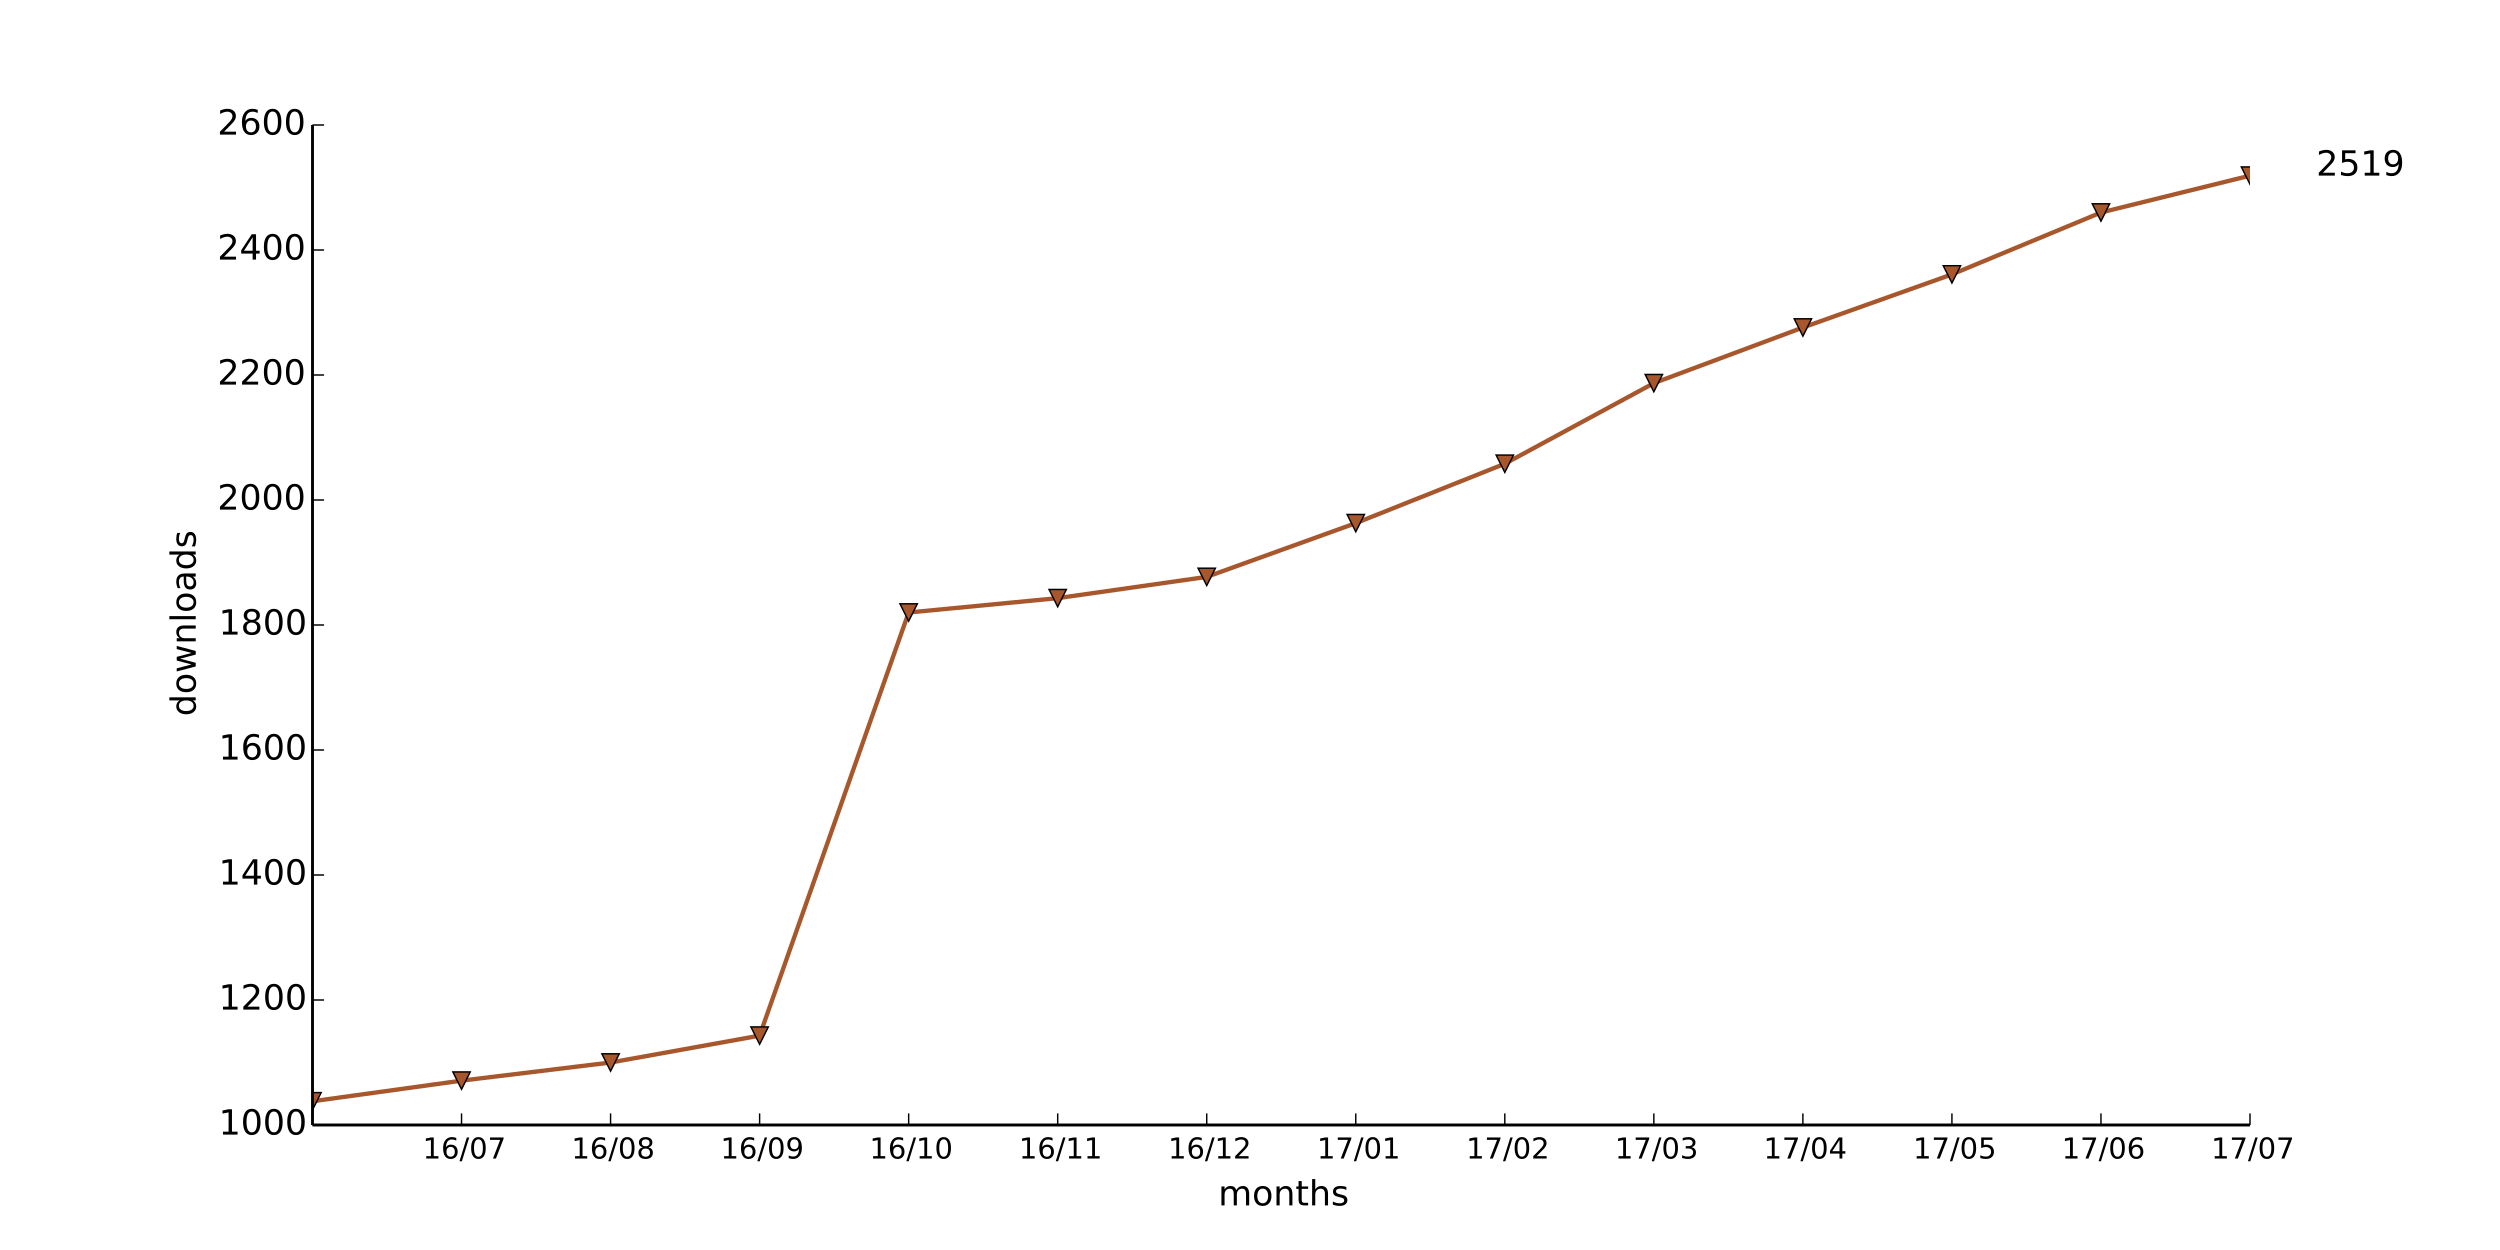
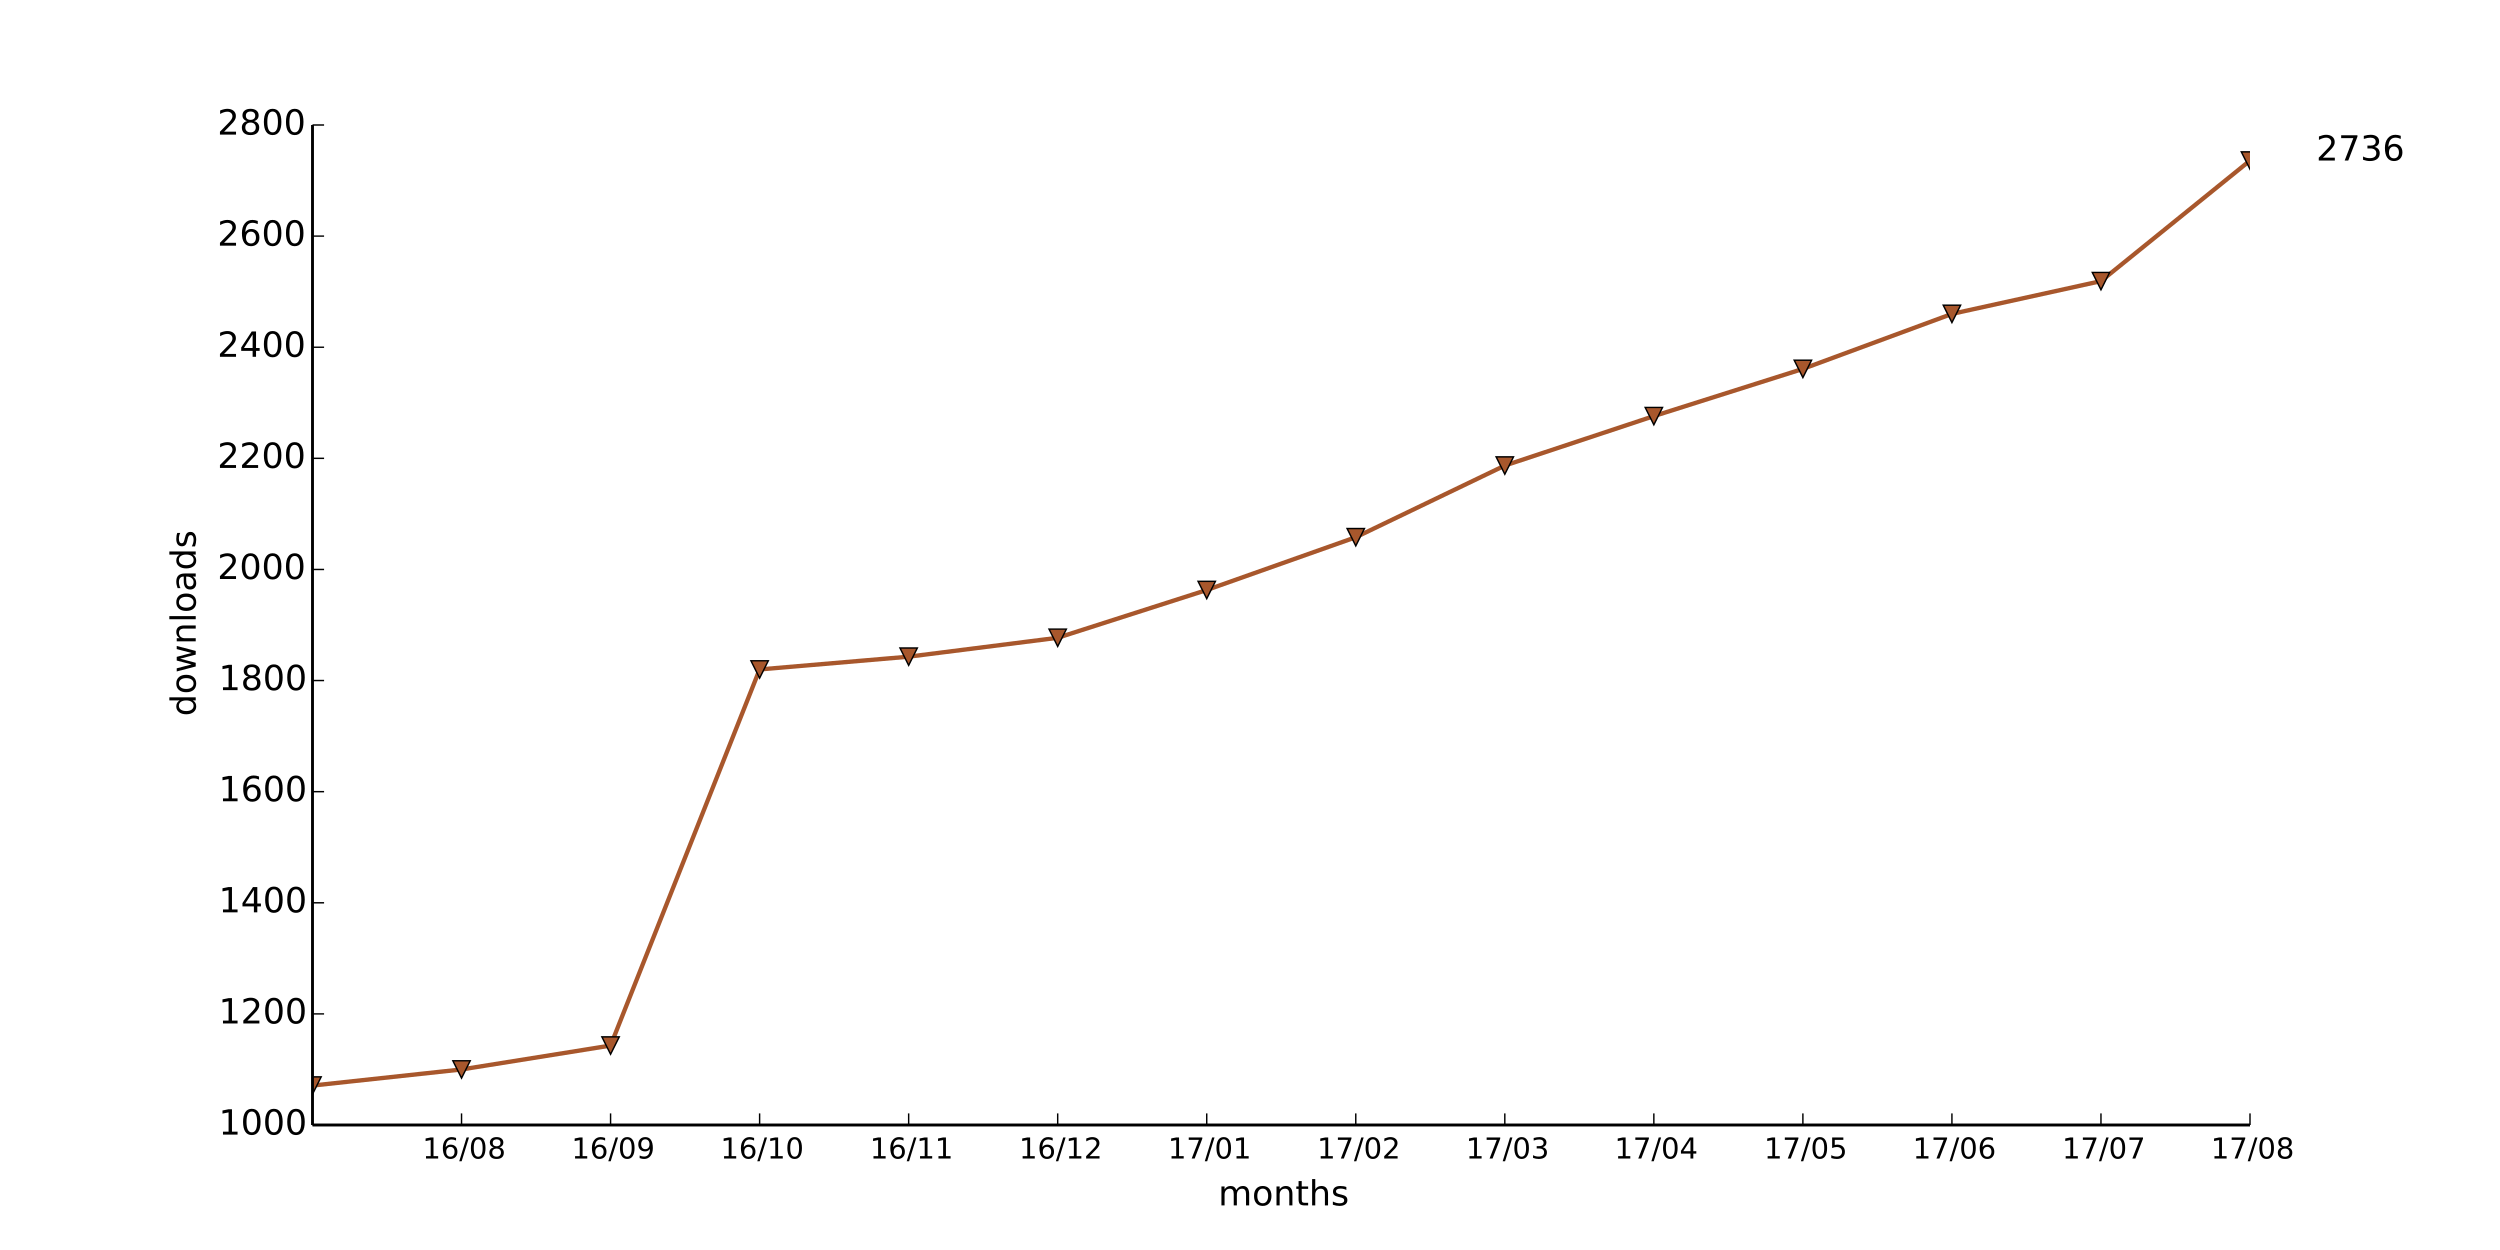
<svg xmlns="http://www.w3.org/2000/svg" xmlns:xlink="http://www.w3.org/1999/xlink" height="432pt" version="1.1" viewBox="0 0 864 432" width="864pt">
  <defs>
    <style type="text/css">
*{stroke-linecap:butt;stroke-linejoin:round;}
  </style>
  </defs>
  <g id="figure_1">
    <g id="patch_1">
      <path d=" M0 432 L864 432 L864 0 L0 0 z " style="fill:#ffffff;" />
    </g>
    <g id="axes_1">
      <g id="patch_2">
        <path d=" M108 388.8 L777.6 388.8 L777.6 43.2 L108 43.2 z " style="fill:#ffffff;" />
      </g>
      <g id="line2d_1">
-         <path clip-path="url(#pad36b945f0)" d=" M108 380.592 L159.508 373.464 L211.015 367.2 L262.523 357.912 L314.031 211.68 L365.538 206.712 L417.046 199.368 L468.554 180.792 L520.062 160.272 L571.569 132.408 L623.077 113.184 L674.585 94.824 L726.092 73.44 L777.6 60.696" style="fill:none;stroke:#a8572c;stroke-linecap:square;stroke-width:1.5;" />
+         <path clip-path="url(#pad36b945f0)" d=" M108 375.168 L159.508 369.6 L211.015 361.344 L262.523 231.36 L314.031 226.944 L365.538 220.416 L417.046 203.904 L468.554 185.664 L520.062 160.896 L571.569 143.808 L623.077 127.488 L674.585 108.48 L726.092 97.152 L777.6 55.488" style="fill:none;stroke:#a8572c;stroke-linecap:square;stroke-width:1.5;" />
      </g>
      <g id="line2d_2">
        <defs>
          <path d=" M-3.67394e-16 3 L3 -3 L-3 -3 z " id="m626069250b" style="stroke:#000000;stroke-linejoin:miter;stroke-width:0.5;" />
        </defs>
        <g clip-path="url(#pad36b945f0)">
-           <use style="fill:#a8572c;stroke:#000000;stroke-linejoin:miter;stroke-width:0.5;" x="108.0" xlink:href="#m626069250b" y="380.592" />
-           <use style="fill:#a8572c;stroke:#000000;stroke-linejoin:miter;stroke-width:0.5;" x="159.508" xlink:href="#m626069250b" y="373.464" />
-           <use style="fill:#a8572c;stroke:#000000;stroke-linejoin:miter;stroke-width:0.5;" x="211.015" xlink:href="#m626069250b" y="367.2" />
-           <use style="fill:#a8572c;stroke:#000000;stroke-linejoin:miter;stroke-width:0.5;" x="262.523" xlink:href="#m626069250b" y="357.912" />
-           <use style="fill:#a8572c;stroke:#000000;stroke-linejoin:miter;stroke-width:0.5;" x="314.031" xlink:href="#m626069250b" y="211.68" />
-           <use style="fill:#a8572c;stroke:#000000;stroke-linejoin:miter;stroke-width:0.5;" x="365.538" xlink:href="#m626069250b" y="206.712" />
-           <use style="fill:#a8572c;stroke:#000000;stroke-linejoin:miter;stroke-width:0.5;" x="417.046" xlink:href="#m626069250b" y="199.368" />
-           <use style="fill:#a8572c;stroke:#000000;stroke-linejoin:miter;stroke-width:0.5;" x="468.554" xlink:href="#m626069250b" y="180.792" />
-           <use style="fill:#a8572c;stroke:#000000;stroke-linejoin:miter;stroke-width:0.5;" x="520.062" xlink:href="#m626069250b" y="160.272" />
-           <use style="fill:#a8572c;stroke:#000000;stroke-linejoin:miter;stroke-width:0.5;" x="571.569" xlink:href="#m626069250b" y="132.408" />
-           <use style="fill:#a8572c;stroke:#000000;stroke-linejoin:miter;stroke-width:0.5;" x="623.077" xlink:href="#m626069250b" y="113.184" />
-           <use style="fill:#a8572c;stroke:#000000;stroke-linejoin:miter;stroke-width:0.5;" x="674.585" xlink:href="#m626069250b" y="94.824" />
-           <use style="fill:#a8572c;stroke:#000000;stroke-linejoin:miter;stroke-width:0.5;" x="726.092" xlink:href="#m626069250b" y="73.44" />
-           <use style="fill:#a8572c;stroke:#000000;stroke-linejoin:miter;stroke-width:0.5;" x="777.6" xlink:href="#m626069250b" y="60.696" />
+           <use style="fill:#a8572c;stroke:#000000;stroke-linejoin:miter;stroke-width:0.5;" x="108.0" xlink:href="#m626069250b" y="375.168" />
+           <use style="fill:#a8572c;stroke:#000000;stroke-linejoin:miter;stroke-width:0.5;" x="159.508" xlink:href="#m626069250b" y="369.6" />
+           <use style="fill:#a8572c;stroke:#000000;stroke-linejoin:miter;stroke-width:0.5;" x="211.015" xlink:href="#m626069250b" y="361.344" />
+           <use style="fill:#a8572c;stroke:#000000;stroke-linejoin:miter;stroke-width:0.5;" x="262.523" xlink:href="#m626069250b" y="231.36" />
+           <use style="fill:#a8572c;stroke:#000000;stroke-linejoin:miter;stroke-width:0.5;" x="314.031" xlink:href="#m626069250b" y="226.944" />
+           <use style="fill:#a8572c;stroke:#000000;stroke-linejoin:miter;stroke-width:0.5;" x="365.538" xlink:href="#m626069250b" y="220.416" />
+           <use style="fill:#a8572c;stroke:#000000;stroke-linejoin:miter;stroke-width:0.5;" x="417.046" xlink:href="#m626069250b" y="203.904" />
+           <use style="fill:#a8572c;stroke:#000000;stroke-linejoin:miter;stroke-width:0.5;" x="468.554" xlink:href="#m626069250b" y="185.664" />
+           <use style="fill:#a8572c;stroke:#000000;stroke-linejoin:miter;stroke-width:0.5;" x="520.062" xlink:href="#m626069250b" y="160.896" />
+           <use style="fill:#a8572c;stroke:#000000;stroke-linejoin:miter;stroke-width:0.5;" x="571.569" xlink:href="#m626069250b" y="143.808" />
+           <use style="fill:#a8572c;stroke:#000000;stroke-linejoin:miter;stroke-width:0.5;" x="623.077" xlink:href="#m626069250b" y="127.488" />
+           <use style="fill:#a8572c;stroke:#000000;stroke-linejoin:miter;stroke-width:0.5;" x="674.585" xlink:href="#m626069250b" y="108.48" />
+           <use style="fill:#a8572c;stroke:#000000;stroke-linejoin:miter;stroke-width:0.5;" x="726.092" xlink:href="#m626069250b" y="97.152" />
+           <use style="fill:#a8572c;stroke:#000000;stroke-linejoin:miter;stroke-width:0.5;" x="777.6" xlink:href="#m626069250b" y="55.488" />
        </g>
      </g>
      <g id="matplotlib.axis_1">
        <g id="xtick_1">
          <g id="line2d_3">
            <defs>
              <path d=" M0 0 L0 -4" id="m93b0483c22" style="stroke:#000000;stroke-width:0.5;" />
            </defs>
            <g>
              <use style="stroke:#000000;stroke-width:0.5;" x="159.508" xlink:href="#m93b0483c22" y="388.8" />
            </g>
          </g>
          <g id="text_1">
            <defs>
              <path d=" M12.406 8.297 L28.516 8.297 L28.516 63.922 L10.984 60.406 L10.984 69.391 L28.422 72.906 L38.281 72.906 L38.281 8.297 L54.391 8.297 L54.391 0 L12.406 0 z " id="DejaVuSans-31" />
              <path d=" M31.781 66.406 Q24.172 66.406 20.328 58.906 Q16.5 51.422 16.5 36.375 Q16.5 21.391 20.328 13.891 Q24.172 6.391 31.781 6.391 Q39.453 6.391 43.281 13.891 Q47.125 21.391 47.125 36.375 Q47.125 51.422 43.281 58.906 Q39.453 66.406 31.781 66.406 M31.781 74.219 Q44.047 74.219 50.516 64.516 Q56.984 54.828 56.984 36.375 Q56.984 17.969 50.516 8.266 Q44.047 -1.422 31.781 -1.422 Q19.531 -1.422 13.062 8.266 Q6.594 17.969 6.594 36.375 Q6.594 54.828 13.062 64.516 Q19.531 74.219 31.781 74.219" id="DejaVuSans-30" />
              <path d=" M25.391 72.906 L33.688 72.906 L8.297 -9.281 L0 -9.281 z " id="DejaVuSans-2f" />
-               <path d=" M8.203 72.906 L55.078 72.906 L55.078 68.703 L28.609 0 L18.312 0 L43.219 64.594 L8.203 64.594 z " id="DejaVuSans-37" />
+               <path d=" M31.781 34.625 Q24.75 34.625 20.719 30.859 Q16.703 27.094 16.703 20.516 Q16.703 13.922 20.719 10.156 Q24.75 6.391 31.781 6.391 Q38.812 6.391 42.859 10.172 Q46.922 13.969 46.922 20.516 Q46.922 27.094 42.891 30.859 Q38.875 34.625 31.781 34.625 M21.922 38.812 Q15.578 40.375 12.031 44.719 Q8.5 49.078 8.5 55.328 Q8.5 64.062 14.719 69.141 Q20.953 74.219 31.781 74.219 Q42.672 74.219 48.875 69.141 Q55.078 64.062 55.078 55.328 Q55.078 49.078 51.531 44.719 Q48 40.375 41.703 38.812 Q48.828 37.156 52.797 32.312 Q56.781 27.484 56.781 20.516 Q56.781 9.906 50.312 4.234 Q43.844 -1.422 31.781 -1.422 Q19.734 -1.422 13.25 4.234 Q6.781 9.906 6.781 20.516 Q6.781 27.484 10.781 32.312 Q14.797 37.156 21.922 38.812 M18.312 54.391 Q18.312 48.734 21.844 45.562 Q25.391 42.391 31.781 42.391 Q38.141 42.391 41.719 45.562 Q45.312 48.734 45.312 54.391 Q45.312 60.062 41.719 63.234 Q38.141 66.406 31.781 66.406 Q25.391 66.406 21.844 63.234 Q18.312 60.062 18.312 54.391" id="DejaVuSans-38" />
              <path d=" M33.016 40.375 Q26.375 40.375 22.484 35.828 Q18.609 31.297 18.609 23.391 Q18.609 15.531 22.484 10.953 Q26.375 6.391 33.016 6.391 Q39.656 6.391 43.531 10.953 Q47.406 15.531 47.406 23.391 Q47.406 31.297 43.531 35.828 Q39.656 40.375 33.016 40.375 M52.594 71.297 L52.594 62.312 Q48.875 64.062 45.094 64.984 Q41.312 65.922 37.594 65.922 Q27.828 65.922 22.672 59.328 Q17.531 52.734 16.797 39.406 Q19.672 43.656 24.016 45.922 Q28.375 48.188 33.594 48.188 Q44.578 48.188 50.953 41.516 Q57.328 34.859 57.328 23.391 Q57.328 12.156 50.688 5.359 Q44.047 -1.422 33.016 -1.422 Q20.359 -1.422 13.672 8.266 Q6.984 17.969 6.984 36.375 Q6.984 53.656 15.188 63.938 Q23.391 74.219 37.203 74.219 Q40.922 74.219 44.703 73.484 Q48.484 72.75 52.594 71.297" id="DejaVuSans-36" />
            </defs>
-             <g transform="translate(146.0749 400.3984)scale(0.1 -0.1)">
-               <use xlink:href="#DejaVuSans-31" />
-               <use x="63.623" xlink:href="#DejaVuSans-36" />
-               <use x="127.246" xlink:href="#DejaVuSans-2f" />
-               <use x="160.938" xlink:href="#DejaVuSans-30" />
-               <use x="224.561" xlink:href="#DejaVuSans-37" />
+             <g transform="translate(145.9897 400.3984)scale(0.1 -0.1)">
+               <use xlink:href="#DejaVuSans-31" />
+               <use x="63.623" xlink:href="#DejaVuSans-36" />
+               <use x="127.246" xlink:href="#DejaVuSans-2f" />
+               <use x="160.938" xlink:href="#DejaVuSans-30" />
+               <use x="224.561" xlink:href="#DejaVuSans-38" />
            </g>
          </g>
        </g>
        <g id="xtick_2">
          <g id="line2d_4">
            <g>
              <use style="stroke:#000000;stroke-width:0.5;" x="211.015" xlink:href="#m93b0483c22" y="388.8" />
            </g>
          </g>
          <g id="text_2">
            <defs>
-               <path d=" M31.781 34.625 Q24.75 34.625 20.719 30.859 Q16.703 27.094 16.703 20.516 Q16.703 13.922 20.719 10.156 Q24.75 6.391 31.781 6.391 Q38.812 6.391 42.859 10.172 Q46.922 13.969 46.922 20.516 Q46.922 27.094 42.891 30.859 Q38.875 34.625 31.781 34.625 M21.922 38.812 Q15.578 40.375 12.031 44.719 Q8.5 49.078 8.5 55.328 Q8.5 64.062 14.719 69.141 Q20.953 74.219 31.781 74.219 Q42.672 74.219 48.875 69.141 Q55.078 64.062 55.078 55.328 Q55.078 49.078 51.531 44.719 Q48 40.375 41.703 38.812 Q48.828 37.156 52.797 32.312 Q56.781 27.484 56.781 20.516 Q56.781 9.906 50.312 4.234 Q43.844 -1.422 31.781 -1.422 Q19.734 -1.422 13.25 4.234 Q6.781 9.906 6.781 20.516 Q6.781 27.484 10.781 32.312 Q14.797 37.156 21.922 38.812 M18.312 54.391 Q18.312 48.734 21.844 45.562 Q25.391 42.391 31.781 42.391 Q38.141 42.391 41.719 45.562 Q45.312 48.734 45.312 54.391 Q45.312 60.062 41.719 63.234 Q38.141 66.406 31.781 66.406 Q25.391 66.406 21.844 63.234 Q18.312 60.062 18.312 54.391" id="DejaVuSans-38" />
-             </defs>
-             <g transform="translate(197.4974 400.3984)scale(0.1 -0.1)">
-               <use xlink:href="#DejaVuSans-31" />
-               <use x="63.623" xlink:href="#DejaVuSans-36" />
-               <use x="127.246" xlink:href="#DejaVuSans-2f" />
-               <use x="160.938" xlink:href="#DejaVuSans-30" />
-               <use x="224.561" xlink:href="#DejaVuSans-38" />
+               <path d=" M10.984 1.516 L10.984 10.5 Q14.703 8.734 18.5 7.812 Q22.312 6.891 25.984 6.891 Q35.75 6.891 40.891 13.453 Q46.047 20.016 46.781 33.406 Q43.953 29.203 39.594 26.953 Q35.25 24.703 29.984 24.703 Q19.047 24.703 12.672 31.312 Q6.297 37.938 6.297 49.422 Q6.297 60.641 12.938 67.422 Q19.578 74.219 30.609 74.219 Q43.266 74.219 49.922 64.516 Q56.594 54.828 56.594 36.375 Q56.594 19.141 48.406 8.859 Q40.234 -1.422 26.422 -1.422 Q22.703 -1.422 18.891 -0.688 Q15.094 0.047 10.984 1.516 M30.609 32.422 Q37.25 32.422 41.125 36.953 Q45.016 41.5 45.016 49.422 Q45.016 57.281 41.125 61.844 Q37.25 66.406 30.609 66.406 Q23.969 66.406 20.094 61.844 Q16.219 57.281 16.219 49.422 Q16.219 41.5 20.094 36.953 Q23.969 32.422 30.609 32.422" id="DejaVuSans-39" />
+             </defs>
+             <g transform="translate(197.5068 400.3984)scale(0.1 -0.1)">
+               <use xlink:href="#DejaVuSans-31" />
+               <use x="63.623" xlink:href="#DejaVuSans-36" />
+               <use x="127.246" xlink:href="#DejaVuSans-2f" />
+               <use x="160.938" xlink:href="#DejaVuSans-30" />
+               <use x="224.561" xlink:href="#DejaVuSans-39" />
            </g>
          </g>
        </g>
        <g id="xtick_3">
          <g id="line2d_5">
            <g>
              <use style="stroke:#000000;stroke-width:0.5;" x="262.523" xlink:href="#m93b0483c22" y="388.8" />
            </g>
          </g>
          <g id="text_3">
-             <defs>
-               <path d=" M10.984 1.516 L10.984 10.5 Q14.703 8.734 18.5 7.812 Q22.312 6.891 25.984 6.891 Q35.75 6.891 40.891 13.453 Q46.047 20.016 46.781 33.406 Q43.953 29.203 39.594 26.953 Q35.25 24.703 29.984 24.703 Q19.047 24.703 12.672 31.312 Q6.297 37.938 6.297 49.422 Q6.297 60.641 12.938 67.422 Q19.578 74.219 30.609 74.219 Q43.266 74.219 49.922 64.516 Q56.594 54.828 56.594 36.375 Q56.594 19.141 48.406 8.859 Q40.234 -1.422 26.422 -1.422 Q22.703 -1.422 18.891 -0.688 Q15.094 0.047 10.984 1.516 M30.609 32.422 Q37.25 32.422 41.125 36.953 Q45.016 41.5 45.016 49.422 Q45.016 57.281 41.125 61.844 Q37.25 66.406 30.609 66.406 Q23.969 66.406 20.094 61.844 Q16.219 57.281 16.219 49.422 Q16.219 41.5 20.094 36.953 Q23.969 32.422 30.609 32.422" id="DejaVuSans-39" />
-             </defs>
-             <g transform="translate(249.0145 400.3984)scale(0.1 -0.1)">
-               <use xlink:href="#DejaVuSans-31" />
-               <use x="63.623" xlink:href="#DejaVuSans-36" />
-               <use x="127.246" xlink:href="#DejaVuSans-2f" />
-               <use x="160.938" xlink:href="#DejaVuSans-30" />
-               <use x="224.561" xlink:href="#DejaVuSans-39" />
+             <g transform="translate(248.995 400.3984)scale(0.1 -0.1)">
+               <use xlink:href="#DejaVuSans-31" />
+               <use x="63.623" xlink:href="#DejaVuSans-36" />
+               <use x="127.246" xlink:href="#DejaVuSans-2f" />
+               <use x="160.938" xlink:href="#DejaVuSans-31" />
+               <use x="224.561" xlink:href="#DejaVuSans-30" />
            </g>
          </g>
        </g>
        <g id="xtick_4">
          <g id="line2d_6">
            <g>
              <use style="stroke:#000000;stroke-width:0.5;" x="314.031" xlink:href="#m93b0483c22" y="388.8" />
            </g>
          </g>
          <g id="text_4">
-             <g transform="translate(300.5026 400.3984)scale(0.1 -0.1)">
+             <g transform="translate(300.6323 400.3984)scale(0.1 -0.1)">
              <use xlink:href="#DejaVuSans-31" />
              <use x="63.623" xlink:href="#DejaVuSans-36" />
              <use x="127.246" xlink:href="#DejaVuSans-2f" />
              <use x="160.938" xlink:href="#DejaVuSans-31" />
-               <use x="224.561" xlink:href="#DejaVuSans-30" />
+               <use x="224.561" xlink:href="#DejaVuSans-31" />
            </g>
          </g>
        </g>
        <g id="xtick_5">
          <g id="line2d_7">
            <g>
              <use style="stroke:#000000;stroke-width:0.5;" x="365.538" xlink:href="#m93b0483c22" y="388.8" />
            </g>
          </g>
          <g id="text_5">
-             <g transform="translate(352.14 400.3984)scale(0.1 -0.1)">
+             <defs>
+               <path d=" M19.188 8.297 L53.609 8.297 L53.609 0 L7.328 0 L7.328 8.297 Q12.938 14.109 22.625 23.891 Q32.328 33.688 34.812 36.531 Q39.547 41.844 41.422 45.531 Q43.312 49.219 43.312 52.781 Q43.312 58.594 39.234 62.25 Q35.156 65.922 28.609 65.922 Q23.969 65.922 18.812 64.312 Q13.672 62.703 7.812 59.422 L7.812 69.391 Q13.766 71.781 18.938 73 Q24.125 74.219 28.422 74.219 Q39.75 74.219 46.484 68.547 Q53.219 62.891 53.219 53.422 Q53.219 48.922 51.531 44.891 Q49.859 40.875 45.406 35.406 Q44.188 33.984 37.641 27.219 Q31.109 20.453 19.188 8.297" id="DejaVuSans-32" />
+             </defs>
+             <g transform="translate(352.1791 400.3984)scale(0.1 -0.1)">
              <use xlink:href="#DejaVuSans-31" />
              <use x="63.623" xlink:href="#DejaVuSans-36" />
              <use x="127.246" xlink:href="#DejaVuSans-2f" />
              <use x="160.938" xlink:href="#DejaVuSans-31" />
-               <use x="224.561" xlink:href="#DejaVuSans-31" />
+               <use x="224.561" xlink:href="#DejaVuSans-32" />
            </g>
          </g>
        </g>
        <g id="xtick_6">
          <g id="line2d_8">
            <g>
              <use style="stroke:#000000;stroke-width:0.5;" x="417.046" xlink:href="#m93b0483c22" y="388.8" />
            </g>
          </g>
          <g id="text_6">
            <defs>
-               <path d=" M19.188 8.297 L53.609 8.297 L53.609 0 L7.328 0 L7.328 8.297 Q12.938 14.109 22.625 23.891 Q32.328 33.688 34.812 36.531 Q39.547 41.844 41.422 45.531 Q43.312 49.219 43.312 52.781 Q43.312 58.594 39.234 62.25 Q35.156 65.922 28.609 65.922 Q23.969 65.922 18.812 64.312 Q13.672 62.703 7.812 59.422 L7.812 69.391 Q13.766 71.781 18.938 73 Q24.125 74.219 28.422 74.219 Q39.75 74.219 46.484 68.547 Q53.219 62.891 53.219 53.422 Q53.219 48.922 51.531 44.891 Q49.859 40.875 45.406 35.406 Q44.188 33.984 37.641 27.219 Q31.109 20.453 19.188 8.297" id="DejaVuSans-32" />
-             </defs>
-             <g transform="translate(403.6868 400.3984)scale(0.1 -0.1)">
-               <use xlink:href="#DejaVuSans-31" />
-               <use x="63.623" xlink:href="#DejaVuSans-36" />
-               <use x="127.246" xlink:href="#DejaVuSans-2f" />
-               <use x="160.938" xlink:href="#DejaVuSans-31" />
-               <use x="224.561" xlink:href="#DejaVuSans-32" />
+               <path d=" M8.203 72.906 L55.078 72.906 L55.078 68.703 L28.609 0 L18.312 0 L43.219 64.594 L8.203 64.594 z " id="DejaVuSans-37" />
+             </defs>
+             <g transform="translate(403.6477 400.3984)scale(0.1 -0.1)">
+               <use xlink:href="#DejaVuSans-31" />
+               <use x="63.623" xlink:href="#DejaVuSans-37" />
+               <use x="127.246" xlink:href="#DejaVuSans-2f" />
+               <use x="160.938" xlink:href="#DejaVuSans-30" />
+               <use x="224.561" xlink:href="#DejaVuSans-31" />
            </g>
          </g>
        </g>
        <g id="xtick_7">
          <g id="line2d_9">
            <g>
              <use style="stroke:#000000;stroke-width:0.5;" x="468.554" xlink:href="#m93b0483c22" y="388.8" />
            </g>
          </g>
          <g id="text_7">
-             <g transform="translate(455.1554 400.3984)scale(0.1 -0.1)">
-               <use xlink:href="#DejaVuSans-31" />
-               <use x="63.623" xlink:href="#DejaVuSans-37" />
-               <use x="127.246" xlink:href="#DejaVuSans-2f" />
-               <use x="160.938" xlink:href="#DejaVuSans-30" />
-               <use x="224.561" xlink:href="#DejaVuSans-31" />
+             <g transform="translate(455.1945 400.3984)scale(0.1 -0.1)">
+               <use xlink:href="#DejaVuSans-31" />
+               <use x="63.623" xlink:href="#DejaVuSans-37" />
+               <use x="127.246" xlink:href="#DejaVuSans-2f" />
+               <use x="160.938" xlink:href="#DejaVuSans-30" />
+               <use x="224.561" xlink:href="#DejaVuSans-32" />
            </g>
          </g>
        </g>
        <g id="xtick_8">
          <g id="line2d_10">
            <g>
              <use style="stroke:#000000;stroke-width:0.5;" x="520.062" xlink:href="#m93b0483c22" y="388.8" />
            </g>
          </g>
          <g id="text_8">
-             <g transform="translate(506.7022 400.3984)scale(0.1 -0.1)">
-               <use xlink:href="#DejaVuSans-31" />
-               <use x="63.623" xlink:href="#DejaVuSans-37" />
-               <use x="127.246" xlink:href="#DejaVuSans-2f" />
-               <use x="160.938" xlink:href="#DejaVuSans-30" />
-               <use x="224.561" xlink:href="#DejaVuSans-32" />
+             <defs>
+               <path d=" M40.578 39.312 Q47.656 37.797 51.625 33 Q55.609 28.219 55.609 21.188 Q55.609 10.406 48.188 4.484 Q40.766 -1.422 27.094 -1.422 Q22.516 -1.422 17.656 -0.516 Q12.797 0.391 7.625 2.203 L7.625 11.719 Q11.719 9.328 16.594 8.109 Q21.484 6.891 26.812 6.891 Q36.078 6.891 40.938 10.547 Q45.797 14.203 45.797 21.188 Q45.797 27.641 41.281 31.266 Q36.766 34.906 28.719 34.906 L20.219 34.906 L20.219 43.016 L29.109 43.016 Q36.375 43.016 40.234 45.922 Q44.094 48.828 44.094 54.297 Q44.094 59.906 40.109 62.906 Q36.141 65.922 28.719 65.922 Q24.656 65.922 20.016 65.031 Q15.375 64.156 9.812 62.312 L9.812 71.094 Q15.438 72.656 20.344 73.438 Q25.25 74.219 29.594 74.219 Q40.828 74.219 47.359 69.109 Q53.906 64.016 53.906 55.328 Q53.906 49.266 50.438 45.094 Q46.969 40.922 40.578 39.312" id="DejaVuSans-33" />
+             </defs>
+             <g transform="translate(506.6022 400.3984)scale(0.1 -0.1)">
+               <use xlink:href="#DejaVuSans-31" />
+               <use x="63.623" xlink:href="#DejaVuSans-37" />
+               <use x="127.246" xlink:href="#DejaVuSans-2f" />
+               <use x="160.938" xlink:href="#DejaVuSans-30" />
+               <use x="224.561" xlink:href="#DejaVuSans-33" />
            </g>
          </g>
        </g>
        <g id="xtick_9">
          <g id="line2d_11">
            <g>
              <use style="stroke:#000000;stroke-width:0.5;" x="571.569" xlink:href="#m93b0483c22" y="388.8" />
            </g>
          </g>
          <g id="text_9">
            <defs>
-               <path d=" M40.578 39.312 Q47.656 37.797 51.625 33 Q55.609 28.219 55.609 21.188 Q55.609 10.406 48.188 4.484 Q40.766 -1.422 27.094 -1.422 Q22.516 -1.422 17.656 -0.516 Q12.797 0.391 7.625 2.203 L7.625 11.719 Q11.719 9.328 16.594 8.109 Q21.484 6.891 26.812 6.891 Q36.078 6.891 40.938 10.547 Q45.797 14.203 45.797 21.188 Q45.797 27.641 41.281 31.266 Q36.766 34.906 28.719 34.906 L20.219 34.906 L20.219 43.016 L29.109 43.016 Q36.375 43.016 40.234 45.922 Q44.094 48.828 44.094 54.297 Q44.094 59.906 40.109 62.906 Q36.141 65.922 28.719 65.922 Q24.656 65.922 20.016 65.031 Q15.375 64.156 9.812 62.312 L9.812 71.094 Q15.438 72.656 20.344 73.438 Q25.25 74.219 29.594 74.219 Q40.828 74.219 47.359 69.109 Q53.906 64.016 53.906 55.328 Q53.906 49.266 50.438 45.094 Q46.969 40.922 40.578 39.312" id="DejaVuSans-33" />
-             </defs>
-             <g transform="translate(558.1099 400.3984)scale(0.1 -0.1)">
-               <use xlink:href="#DejaVuSans-31" />
-               <use x="63.623" xlink:href="#DejaVuSans-37" />
-               <use x="127.246" xlink:href="#DejaVuSans-2f" />
-               <use x="160.938" xlink:href="#DejaVuSans-30" />
-               <use x="224.561" xlink:href="#DejaVuSans-33" />
+               <path d=" M37.797 64.312 L12.891 25.391 L37.797 25.391 z  M35.203 72.906 L47.609 72.906 L47.609 25.391 L58.016 25.391 L58.016 17.188 L47.609 17.188 L47.609 0 L37.797 0 L37.797 17.188 L4.891 17.188 L4.891 26.703 z " id="DejaVuSans-34" />
+             </defs>
+             <g transform="translate(557.9895 400.3984)scale(0.1 -0.1)">
+               <use xlink:href="#DejaVuSans-31" />
+               <use x="63.623" xlink:href="#DejaVuSans-37" />
+               <use x="127.246" xlink:href="#DejaVuSans-2f" />
+               <use x="160.938" xlink:href="#DejaVuSans-30" />
+               <use x="224.561" xlink:href="#DejaVuSans-34" />
            </g>
          </g>
        </g>
        <g id="xtick_10">
          <g id="line2d_12">
            <g>
              <use style="stroke:#000000;stroke-width:0.5;" x="623.077" xlink:href="#m93b0483c22" y="388.8" />
            </g>
          </g>
          <g id="text_10">
            <defs>
-               <path d=" M37.797 64.312 L12.891 25.391 L37.797 25.391 z  M35.203 72.906 L47.609 72.906 L47.609 25.391 L58.016 25.391 L58.016 17.188 L47.609 17.188 L47.609 0 L37.797 0 L37.797 17.188 L4.891 17.188 L4.891 26.703 z " id="DejaVuSans-34" />
-             </defs>
-             <g transform="translate(609.4972 400.3984)scale(0.1 -0.1)">
-               <use xlink:href="#DejaVuSans-31" />
-               <use x="63.623" xlink:href="#DejaVuSans-37" />
-               <use x="127.246" xlink:href="#DejaVuSans-2f" />
-               <use x="160.938" xlink:href="#DejaVuSans-30" />
-               <use x="224.561" xlink:href="#DejaVuSans-34" />
+               <path d=" M10.797 72.906 L49.516 72.906 L49.516 64.594 L19.828 64.594 L19.828 46.734 Q21.969 47.469 24.109 47.828 Q26.266 48.188 28.422 48.188 Q40.625 48.188 47.75 41.5 Q54.891 34.812 54.891 23.391 Q54.891 11.625 47.562 5.094 Q40.234 -1.422 26.906 -1.422 Q22.312 -1.422 17.547 -0.641 Q12.797 0.141 7.719 1.703 L7.719 11.625 Q12.109 9.234 16.797 8.062 Q21.484 6.891 26.703 6.891 Q35.156 6.891 40.078 11.328 Q45.016 15.766 45.016 23.391 Q45.016 31 40.078 35.438 Q35.156 39.891 26.703 39.891 Q22.75 39.891 18.812 39.016 Q14.891 38.141 10.797 36.281 z " id="DejaVuSans-35" />
+             </defs>
+             <g transform="translate(609.6535 400.3984)scale(0.1 -0.1)">
+               <use xlink:href="#DejaVuSans-31" />
+               <use x="63.623" xlink:href="#DejaVuSans-37" />
+               <use x="127.246" xlink:href="#DejaVuSans-2f" />
+               <use x="160.938" xlink:href="#DejaVuSans-30" />
+               <use x="224.561" xlink:href="#DejaVuSans-35" />
            </g>
          </g>
        </g>
        <g id="xtick_11">
          <g id="line2d_13">
            <g>
              <use style="stroke:#000000;stroke-width:0.5;" x="674.585" xlink:href="#m93b0483c22" y="388.8" />
            </g>
          </g>
          <g id="text_11">
-             <defs>
-               <path d=" M10.797 72.906 L49.516 72.906 L49.516 64.594 L19.828 64.594 L19.828 46.734 Q21.969 47.469 24.109 47.828 Q26.266 48.188 28.422 48.188 Q40.625 48.188 47.75 41.5 Q54.891 34.812 54.891 23.391 Q54.891 11.625 47.562 5.094 Q40.234 -1.422 26.906 -1.422 Q22.312 -1.422 17.547 -0.641 Q12.797 0.141 7.719 1.703 L7.719 11.625 Q12.109 9.234 16.797 8.062 Q21.484 6.891 26.703 6.891 Q35.156 6.891 40.078 11.328 Q45.016 15.766 45.016 23.391 Q45.016 31 40.078 35.438 Q35.156 39.891 26.703 39.891 Q22.75 39.891 18.812 39.016 Q14.891 38.141 10.797 36.281 z " id="DejaVuSans-35" />
-             </defs>
-             <g transform="translate(661.1612 400.3984)scale(0.1 -0.1)">
-               <use xlink:href="#DejaVuSans-31" />
-               <use x="63.623" xlink:href="#DejaVuSans-37" />
-               <use x="127.246" xlink:href="#DejaVuSans-2f" />
-               <use x="160.938" xlink:href="#DejaVuSans-30" />
-               <use x="224.561" xlink:href="#DejaVuSans-35" />
+             <g transform="translate(661.0393 400.3984)scale(0.1 -0.1)">
+               <use xlink:href="#DejaVuSans-31" />
+               <use x="63.623" xlink:href="#DejaVuSans-37" />
+               <use x="127.246" xlink:href="#DejaVuSans-2f" />
+               <use x="160.938" xlink:href="#DejaVuSans-30" />
+               <use x="224.561" xlink:href="#DejaVuSans-36" />
            </g>
          </g>
        </g>
        <g id="xtick_12">
          <g id="line2d_14">
            <g>
              <use style="stroke:#000000;stroke-width:0.5;" x="726.092" xlink:href="#m93b0483c22" y="388.8" />
            </g>
          </g>
          <g id="text_12">
-             <g transform="translate(712.547 400.3984)scale(0.1 -0.1)">
-               <use xlink:href="#DejaVuSans-31" />
-               <use x="63.623" xlink:href="#DejaVuSans-37" />
-               <use x="127.246" xlink:href="#DejaVuSans-2f" />
-               <use x="160.938" xlink:href="#DejaVuSans-30" />
-               <use x="224.561" xlink:href="#DejaVuSans-36" />
+             <g transform="translate(712.6595 400.3984)scale(0.1 -0.1)">
+               <use xlink:href="#DejaVuSans-31" />
+               <use x="63.623" xlink:href="#DejaVuSans-37" />
+               <use x="127.246" xlink:href="#DejaVuSans-2f" />
+               <use x="160.938" xlink:href="#DejaVuSans-30" />
+               <use x="224.561" xlink:href="#DejaVuSans-37" />
            </g>
          </g>
        </g>
        <g id="xtick_13">
          <g id="line2d_15">
            <g>
              <use style="stroke:#000000;stroke-width:0.5;" x="777.6" xlink:href="#m93b0483c22" y="388.8" />
            </g>
          </g>
          <g id="text_13">
-             <g transform="translate(764.1672 400.3984)scale(0.1 -0.1)">
-               <use xlink:href="#DejaVuSans-31" />
-               <use x="63.623" xlink:href="#DejaVuSans-37" />
-               <use x="127.246" xlink:href="#DejaVuSans-2f" />
-               <use x="160.938" xlink:href="#DejaVuSans-30" />
-               <use x="224.561" xlink:href="#DejaVuSans-37" />
+             <g transform="translate(764.082 400.3984)scale(0.1 -0.1)">
+               <use xlink:href="#DejaVuSans-31" />
+               <use x="63.623" xlink:href="#DejaVuSans-37" />
+               <use x="127.246" xlink:href="#DejaVuSans-2f" />
+               <use x="160.938" xlink:href="#DejaVuSans-30" />
+               <use x="224.561" xlink:href="#DejaVuSans-38" />
            </g>
          </g>
        </g>
        <g id="text_14">
          <defs>
            <path d=" M30.609 48.391 Q23.391 48.391 19.188 42.75 Q14.984 37.109 14.984 27.297 Q14.984 17.484 19.156 11.844 Q23.344 6.203 30.609 6.203 Q37.797 6.203 41.984 11.859 Q46.188 17.531 46.188 27.297 Q46.188 37.016 41.984 42.703 Q37.797 48.391 30.609 48.391 M30.609 56 Q42.328 56 49.016 48.375 Q55.719 40.766 55.719 27.297 Q55.719 13.875 49.016 6.219 Q42.328 -1.422 30.609 -1.422 Q18.844 -1.422 12.172 6.219 Q5.516 13.875 5.516 27.297 Q5.516 40.766 12.172 48.375 Q18.844 56 30.609 56" id="DejaVuSans-6f" />
            <path d=" M52 44.188 Q55.375 50.25 60.062 53.125 Q64.75 56 71.094 56 Q79.641 56 84.281 50.016 Q88.922 44.047 88.922 33.016 L88.922 0 L79.891 0 L79.891 32.719 Q79.891 40.578 77.094 44.375 Q74.312 48.188 68.609 48.188 Q61.625 48.188 57.562 43.547 Q53.516 38.922 53.516 30.906 L53.516 0 L44.484 0 L44.484 32.719 Q44.484 40.625 41.703 44.406 Q38.922 48.188 33.109 48.188 Q26.219 48.188 22.156 43.531 Q18.109 38.875 18.109 30.906 L18.109 0 L9.078 0 L9.078 54.688 L18.109 54.688 L18.109 46.188 Q21.188 51.219 25.484 53.609 Q29.781 56 35.688 56 Q41.656 56 45.828 52.969 Q50 49.953 52 44.188" id="DejaVuSans-6d" />
            <path d=" M54.891 33.016 L54.891 0 L45.906 0 L45.906 32.719 Q45.906 40.484 42.875 44.328 Q39.844 48.188 33.797 48.188 Q26.516 48.188 22.312 43.547 Q18.109 38.922 18.109 30.906 L18.109 0 L9.078 0 L9.078 54.688 L18.109 54.688 L18.109 46.188 Q21.344 51.125 25.703 53.562 Q30.078 56 35.797 56 Q45.219 56 50.047 50.172 Q54.891 44.344 54.891 33.016" id="DejaVuSans-6e" />
            <path d=" M54.891 33.016 L54.891 0 L45.906 0 L45.906 32.719 Q45.906 40.484 42.875 44.328 Q39.844 48.188 33.797 48.188 Q26.516 48.188 22.312 43.547 Q18.109 38.922 18.109 30.906 L18.109 0 L9.078 0 L9.078 75.984 L18.109 75.984 L18.109 46.188 Q21.344 51.125 25.703 53.562 Q30.078 56 35.797 56 Q45.219 56 50.047 50.172 Q54.891 44.344 54.891 33.016" id="DejaVuSans-68" />
            <path d=" M18.312 70.219 L18.312 54.688 L36.812 54.688 L36.812 47.703 L18.312 47.703 L18.312 18.016 Q18.312 11.328 20.141 9.422 Q21.969 7.516 27.594 7.516 L36.812 7.516 L36.812 0 L27.594 0 Q17.188 0 13.234 3.875 Q9.281 7.766 9.281 18.016 L9.281 47.703 L2.688 47.703 L2.688 54.688 L9.281 54.688 L9.281 70.219 z " id="DejaVuSans-74" />
            <path d=" M44.281 53.078 L44.281 44.578 Q40.484 46.531 36.375 47.5 Q32.281 48.484 27.875 48.484 Q21.188 48.484 17.844 46.438 Q14.5 44.391 14.5 40.281 Q14.5 37.156 16.891 35.375 Q19.281 33.594 26.516 31.984 L29.594 31.297 Q39.156 29.25 43.188 25.516 Q47.219 21.781 47.219 15.094 Q47.219 7.469 41.188 3.016 Q35.156 -1.422 24.609 -1.422 Q20.219 -1.422 15.453 -0.562 Q10.688 0.297 5.422 2 L5.422 11.281 Q10.406 8.688 15.234 7.391 Q20.062 6.109 24.812 6.109 Q31.156 6.109 34.562 8.281 Q37.984 10.453 37.984 14.406 Q37.984 18.062 35.516 20.016 Q33.062 21.969 24.703 23.781 L21.578 24.516 Q13.234 26.266 9.516 29.906 Q5.812 33.547 5.812 39.891 Q5.812 47.609 11.281 51.797 Q16.75 56 26.812 56 Q31.781 56 36.172 55.266 Q40.578 54.547 44.281 53.078" id="DejaVuSans-73" />
          </defs>
          <g transform="translate(421.0387 416.5962)scale(0.12 -0.12)">
            <use xlink:href="#DejaVuSans-6d" />
            <use x="97.412" xlink:href="#DejaVuSans-6f" />
            <use x="158.594" xlink:href="#DejaVuSans-6e" />
            <use x="221.973" xlink:href="#DejaVuSans-74" />
            <use x="261.182" xlink:href="#DejaVuSans-68" />
            <use x="324.561" xlink:href="#DejaVuSans-73" />
          </g>
        </g>
      </g>
      <g id="matplotlib.axis_2">
        <g id="ytick_1">
          <g id="line2d_16">
            <defs>
              <path d=" M0 0 L4 0" id="m728421d6d4" style="stroke:#000000;stroke-width:0.5;" />
            </defs>
            <g>
              <use style="stroke:#000000;stroke-width:0.5;" x="108.0" xlink:href="#m728421d6d4" y="388.8" />
            </g>
          </g>
          <g id="text_15">
            <g transform="translate(75.575 392.1112)scale(0.12 -0.12)">
              <use xlink:href="#DejaVuSans-31" />
              <use x="63.623" xlink:href="#DejaVuSans-30" />
              <use x="127.246" xlink:href="#DejaVuSans-30" />
              <use x="190.869" xlink:href="#DejaVuSans-30" />
            </g>
          </g>
        </g>
        <g id="ytick_2">
          <g id="line2d_17">
            <g>
-               <use style="stroke:#000000;stroke-width:0.5;" x="108.0" xlink:href="#m728421d6d4" y="345.6" />
+               <use style="stroke:#000000;stroke-width:0.5;" x="108.0" xlink:href="#m728421d6d4" y="350.4" />
            </g>
          </g>
          <g id="text_16">
-             <g transform="translate(75.575 348.9112)scale(0.12 -0.12)">
+             <g transform="translate(75.575 353.7113)scale(0.12 -0.12)">
              <use xlink:href="#DejaVuSans-31" />
              <use x="63.623" xlink:href="#DejaVuSans-32" />
              <use x="127.246" xlink:href="#DejaVuSans-30" />
              <use x="190.869" xlink:href="#DejaVuSans-30" />
            </g>
          </g>
        </g>
        <g id="ytick_3">
          <g id="line2d_18">
            <g>
-               <use style="stroke:#000000;stroke-width:0.5;" x="108.0" xlink:href="#m728421d6d4" y="302.4" />
+               <use style="stroke:#000000;stroke-width:0.5;" x="108.0" xlink:href="#m728421d6d4" y="312.0" />
            </g>
          </g>
          <g id="text_17">
-             <g transform="translate(75.575 305.7113)scale(0.12 -0.12)">
+             <g transform="translate(75.575 315.3112)scale(0.12 -0.12)">
              <use xlink:href="#DejaVuSans-31" />
              <use x="63.623" xlink:href="#DejaVuSans-34" />
              <use x="127.246" xlink:href="#DejaVuSans-30" />
              <use x="190.869" xlink:href="#DejaVuSans-30" />
            </g>
          </g>
        </g>
        <g id="ytick_4">
          <g id="line2d_19">
            <g>
-               <use style="stroke:#000000;stroke-width:0.5;" x="108.0" xlink:href="#m728421d6d4" y="259.2" />
+               <use style="stroke:#000000;stroke-width:0.5;" x="108.0" xlink:href="#m728421d6d4" y="273.6" />
            </g>
          </g>
          <g id="text_18">
-             <g transform="translate(75.575 262.5113)scale(0.12 -0.12)">
+             <g transform="translate(75.575 276.9112)scale(0.12 -0.12)">
              <use xlink:href="#DejaVuSans-31" />
              <use x="63.623" xlink:href="#DejaVuSans-36" />
              <use x="127.246" xlink:href="#DejaVuSans-30" />
              <use x="190.869" xlink:href="#DejaVuSans-30" />
            </g>
          </g>
        </g>
        <g id="ytick_5">
          <g id="line2d_20">
            <g>
-               <use style="stroke:#000000;stroke-width:0.5;" x="108.0" xlink:href="#m728421d6d4" y="216.0" />
+               <use style="stroke:#000000;stroke-width:0.5;" x="108.0" xlink:href="#m728421d6d4" y="235.2" />
            </g>
          </g>
          <g id="text_19">
-             <g transform="translate(75.575 219.3113)scale(0.12 -0.12)">
+             <g transform="translate(75.575 238.5112)scale(0.12 -0.12)">
              <use xlink:href="#DejaVuSans-31" />
              <use x="63.623" xlink:href="#DejaVuSans-38" />
              <use x="127.246" xlink:href="#DejaVuSans-30" />
              <use x="190.869" xlink:href="#DejaVuSans-30" />
            </g>
          </g>
        </g>
        <g id="ytick_6">
          <g id="line2d_21">
            <g>
-               <use style="stroke:#000000;stroke-width:0.5;" x="108.0" xlink:href="#m728421d6d4" y="172.8" />
+               <use style="stroke:#000000;stroke-width:0.5;" x="108.0" xlink:href="#m728421d6d4" y="196.8" />
            </g>
          </g>
          <g id="text_20">
-             <g transform="translate(75.13625 176.1113)scale(0.12 -0.12)">
+             <g transform="translate(75.13625 200.1113)scale(0.12 -0.12)">
              <use xlink:href="#DejaVuSans-32" />
              <use x="63.623" xlink:href="#DejaVuSans-30" />
              <use x="127.246" xlink:href="#DejaVuSans-30" />
              <use x="190.869" xlink:href="#DejaVuSans-30" />
            </g>
          </g>
        </g>
        <g id="ytick_7">
          <g id="line2d_22">
            <g>
-               <use style="stroke:#000000;stroke-width:0.5;" x="108.0" xlink:href="#m728421d6d4" y="129.6" />
+               <use style="stroke:#000000;stroke-width:0.5;" x="108.0" xlink:href="#m728421d6d4" y="158.4" />
            </g>
          </g>
          <g id="text_21">
-             <g transform="translate(75.13625 132.9112)scale(0.12 -0.12)">
+             <g transform="translate(75.13625 161.7113)scale(0.12 -0.12)">
              <use xlink:href="#DejaVuSans-32" />
              <use x="63.623" xlink:href="#DejaVuSans-32" />
              <use x="127.246" xlink:href="#DejaVuSans-30" />
              <use x="190.869" xlink:href="#DejaVuSans-30" />
            </g>
          </g>
        </g>
        <g id="ytick_8">
          <g id="line2d_23">
            <g>
-               <use style="stroke:#000000;stroke-width:0.5;" x="108.0" xlink:href="#m728421d6d4" y="86.4" />
+               <use style="stroke:#000000;stroke-width:0.5;" x="108.0" xlink:href="#m728421d6d4" y="120.0" />
            </g>
          </g>
          <g id="text_22">
-             <g transform="translate(75.13625 89.71125)scale(0.12 -0.12)">
+             <g transform="translate(75.13625 123.3113)scale(0.12 -0.12)">
              <use xlink:href="#DejaVuSans-32" />
              <use x="63.623" xlink:href="#DejaVuSans-34" />
              <use x="127.246" xlink:href="#DejaVuSans-30" />
              <use x="190.869" xlink:href="#DejaVuSans-30" />
            </g>
          </g>
        </g>
        <g id="ytick_9">
          <g id="line2d_24">
            <g>
+               <use style="stroke:#000000;stroke-width:0.5;" x="108.0" xlink:href="#m728421d6d4" y="81.6" />
+             </g>
+           </g>
+           <g id="text_23">
+             <g transform="translate(75.13625 84.91125)scale(0.12 -0.12)">
+               <use xlink:href="#DejaVuSans-32" />
+               <use x="63.623" xlink:href="#DejaVuSans-36" />
+               <use x="127.246" xlink:href="#DejaVuSans-30" />
+               <use x="190.869" xlink:href="#DejaVuSans-30" />
+             </g>
+           </g>
+         </g>
+         <g id="ytick_10">
+           <g id="line2d_25">
+             <g>
              <use style="stroke:#000000;stroke-width:0.5;" x="108.0" xlink:href="#m728421d6d4" y="43.2" />
            </g>
          </g>
-           <g id="text_23">
+           <g id="text_24">
            <g transform="translate(75.13625 46.51125)scale(0.12 -0.12)">
              <use xlink:href="#DejaVuSans-32" />
-               <use x="63.623" xlink:href="#DejaVuSans-36" />
-               <use x="127.246" xlink:href="#DejaVuSans-30" />
-               <use x="190.869" xlink:href="#DejaVuSans-30" />
-             </g>
-           </g>
-         </g>
-         <g id="text_24">
+               <use x="63.623" xlink:href="#DejaVuSans-38" />
+               <use x="127.246" xlink:href="#DejaVuSans-30" />
+               <use x="190.869" xlink:href="#DejaVuSans-30" />
+             </g>
+           </g>
+         </g>
+         <g id="text_25">
          <defs>
            <path d=" M45.406 46.391 L45.406 75.984 L54.391 75.984 L54.391 0 L45.406 0 L45.406 8.203 Q42.578 3.328 38.25 0.953 Q33.938 -1.422 27.875 -1.422 Q17.969 -1.422 11.734 6.484 Q5.516 14.406 5.516 27.297 Q5.516 40.188 11.734 48.094 Q17.969 56 27.875 56 Q33.938 56 38.25 53.625 Q42.578 51.266 45.406 46.391 M14.797 27.297 Q14.797 17.391 18.875 11.75 Q22.953 6.109 30.078 6.109 Q37.203 6.109 41.297 11.75 Q45.406 17.391 45.406 27.297 Q45.406 37.203 41.297 42.844 Q37.203 48.484 30.078 48.484 Q22.953 48.484 18.875 42.844 Q14.797 37.203 14.797 27.297" id="DejaVuSans-64" />
            <path d=" M34.281 27.484 Q23.391 27.484 19.188 25 Q14.984 22.516 14.984 16.5 Q14.984 11.719 18.141 8.906 Q21.297 6.109 26.703 6.109 Q34.188 6.109 38.703 11.406 Q43.219 16.703 43.219 25.484 L43.219 27.484 z  M52.203 31.203 L52.203 0 L43.219 0 L43.219 8.297 Q40.141 3.328 35.547 0.953 Q30.953 -1.422 24.312 -1.422 Q15.922 -1.422 10.953 3.297 Q6 8.016 6 15.922 Q6 25.141 12.172 29.828 Q18.359 34.516 30.609 34.516 L43.219 34.516 L43.219 35.406 Q43.219 41.609 39.141 45 Q35.062 48.391 27.688 48.391 Q23 48.391 18.547 47.266 Q14.109 46.141 10.016 43.891 L10.016 52.203 Q14.938 54.109 19.578 55.047 Q24.219 56 28.609 56 Q40.484 56 46.344 49.844 Q52.203 43.703 52.203 31.203" id="DejaVuSans-61" />
            <path d=" M4.203 54.688 L13.188 54.688 L24.422 12.016 L35.594 54.688 L46.188 54.688 L57.422 12.016 L68.609 54.688 L77.594 54.688 L63.281 0 L52.688 0 L40.922 44.828 L29.109 0 L18.5 0 z " id="DejaVuSans-77" />
            <path d=" M9.422 75.984 L18.406 75.984 L18.406 0 L9.422 0 z " id="DejaVuSans-6c" />
          </defs>
          <g transform="translate(67.64062 247.5159)rotate(-90.0)scale(0.12 -0.12)">
            <use xlink:href="#DejaVuSans-64" />
            <use x="63.477" xlink:href="#DejaVuSans-6f" />
            <use x="124.658" xlink:href="#DejaVuSans-77" />
            <use x="206.445" xlink:href="#DejaVuSans-6e" />
            <use x="269.824" xlink:href="#DejaVuSans-6c" />
            <use x="297.607" xlink:href="#DejaVuSans-6f" />
            <use x="358.789" xlink:href="#DejaVuSans-61" />
            <use x="420.068" xlink:href="#DejaVuSans-64" />
            <use x="483.545" xlink:href="#DejaVuSans-73" />
          </g>
        </g>
      </g>
      <g id="patch_3">
        <path d=" M108 388.8 L777.6 388.8" style="fill:none;stroke:#000000;" />
      </g>
      <g id="patch_4">
        <path d=" M108 388.8 L108 43.2" style="fill:none;stroke:#000000;" />
      </g>
-       <g id="text_25">
+       <g id="text_26">
        <defs>
          <path id="DejaVuSans-20" />
        </defs>
-         <g transform="translate(777.6 60.696)scale(0.12 -0.12)">
+         <g transform="translate(777.6 55.488)scale(0.12 -0.12)">
          <use xlink:href="#DejaVuSans-20" />
          <use x="31.787" xlink:href="#DejaVuSans-20" />
          <use x="63.574" xlink:href="#DejaVuSans-20" />
          <use x="95.361" xlink:href="#DejaVuSans-20" />
          <use x="127.148" xlink:href="#DejaVuSans-20" />
          <use x="158.936" xlink:href="#DejaVuSans-20" />
          <use x="190.723" xlink:href="#DejaVuSans-32" />
-           <use x="254.346" xlink:href="#DejaVuSans-35" />
-           <use x="317.969" xlink:href="#DejaVuSans-31" />
-           <use x="381.592" xlink:href="#DejaVuSans-39" />
+           <use x="254.346" xlink:href="#DejaVuSans-37" />
+           <use x="317.969" xlink:href="#DejaVuSans-33" />
+           <use x="381.592" xlink:href="#DejaVuSans-36" />
        </g>
      </g>
    </g>
  </g>
  <defs>
    <clipPath id="pad36b945f0">
      <rect height="345.6" width="669.6" x="108.0" y="43.2" />
    </clipPath>
  </defs>
</svg>
